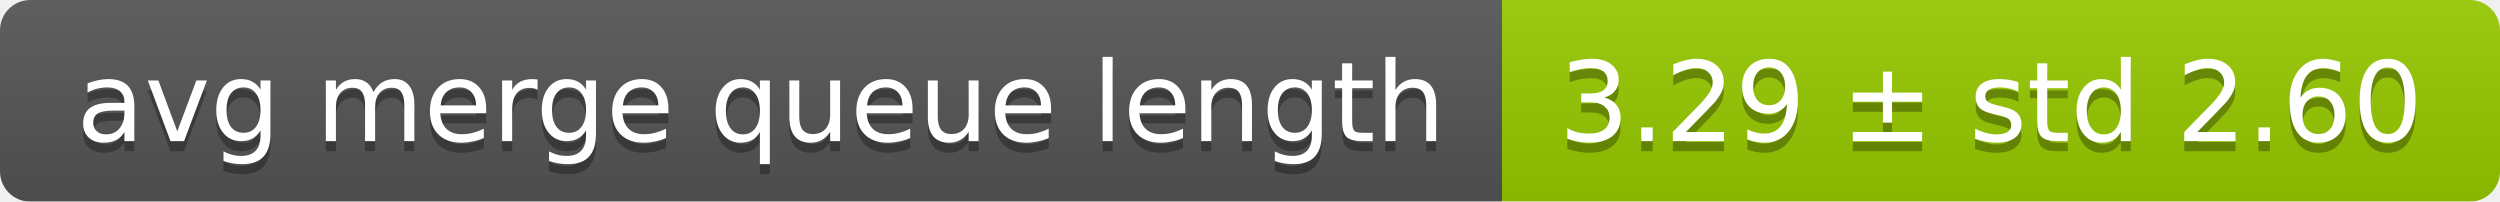
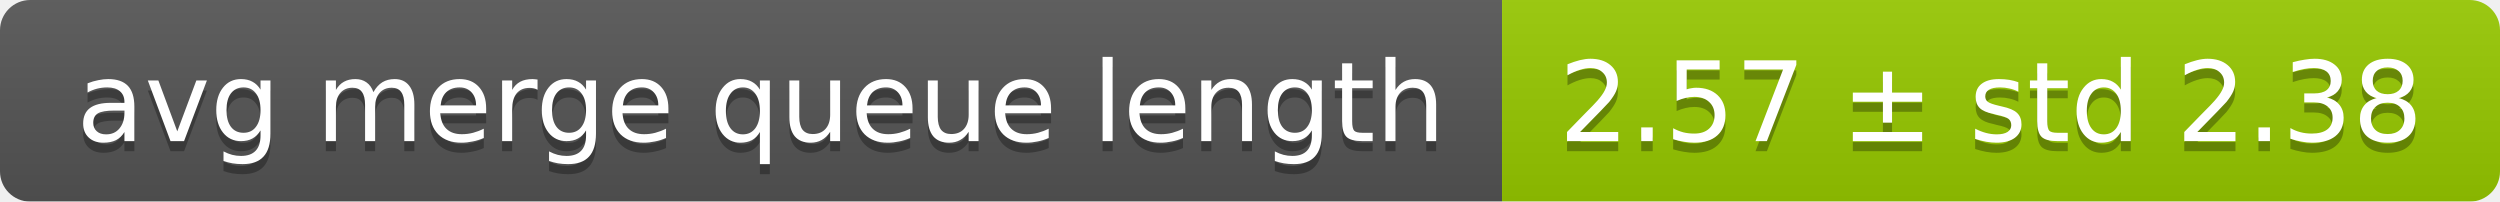
<svg xmlns="http://www.w3.org/2000/svg" width="248" height="20">
  <linearGradient id="smooth" x2="0" y2="100%">
    <stop offset="0" stop-color="#bbb" stop-opacity=".1" />
    <stop offset="1" stop-opacity=".1" />
  </linearGradient>
  <mask id="round">
    <rect width="248" height="20" rx="3" fill="#fff" />
  </mask>
  <g mask="url(#round)">
    <rect width="149" height="20" fill="#555" />
    <rect x="149" width="99" height="20" fill="#97ca00" />
    <rect width="248" height="20" fill="url(#smooth)" />
  </g>
  <g fill="#fff" text-anchor="middle" font-family="DejaVu Sans,Verdana,Geneva,sans-serif" font-size="11">
    <text x="75.5" y="15" fill="#010101" fill-opacity=".3">avg merge queue length</text>
    <text x="75.5" y="14">avg merge queue length</text>
-     <text x="197.5" y="15" fill="#010101" fill-opacity=".3">3.29 ± std 2.60</text>
-     <text x="197.5" y="14">3.29 ± std 2.60</text>
+     <text x="197.5" y="15" fill="#010101" fill-opacity=".3">2.57 ± std 2.38</text>
+     <text x="197.5" y="14">2.57 ± std 2.38</text>
  </g>
</svg>
